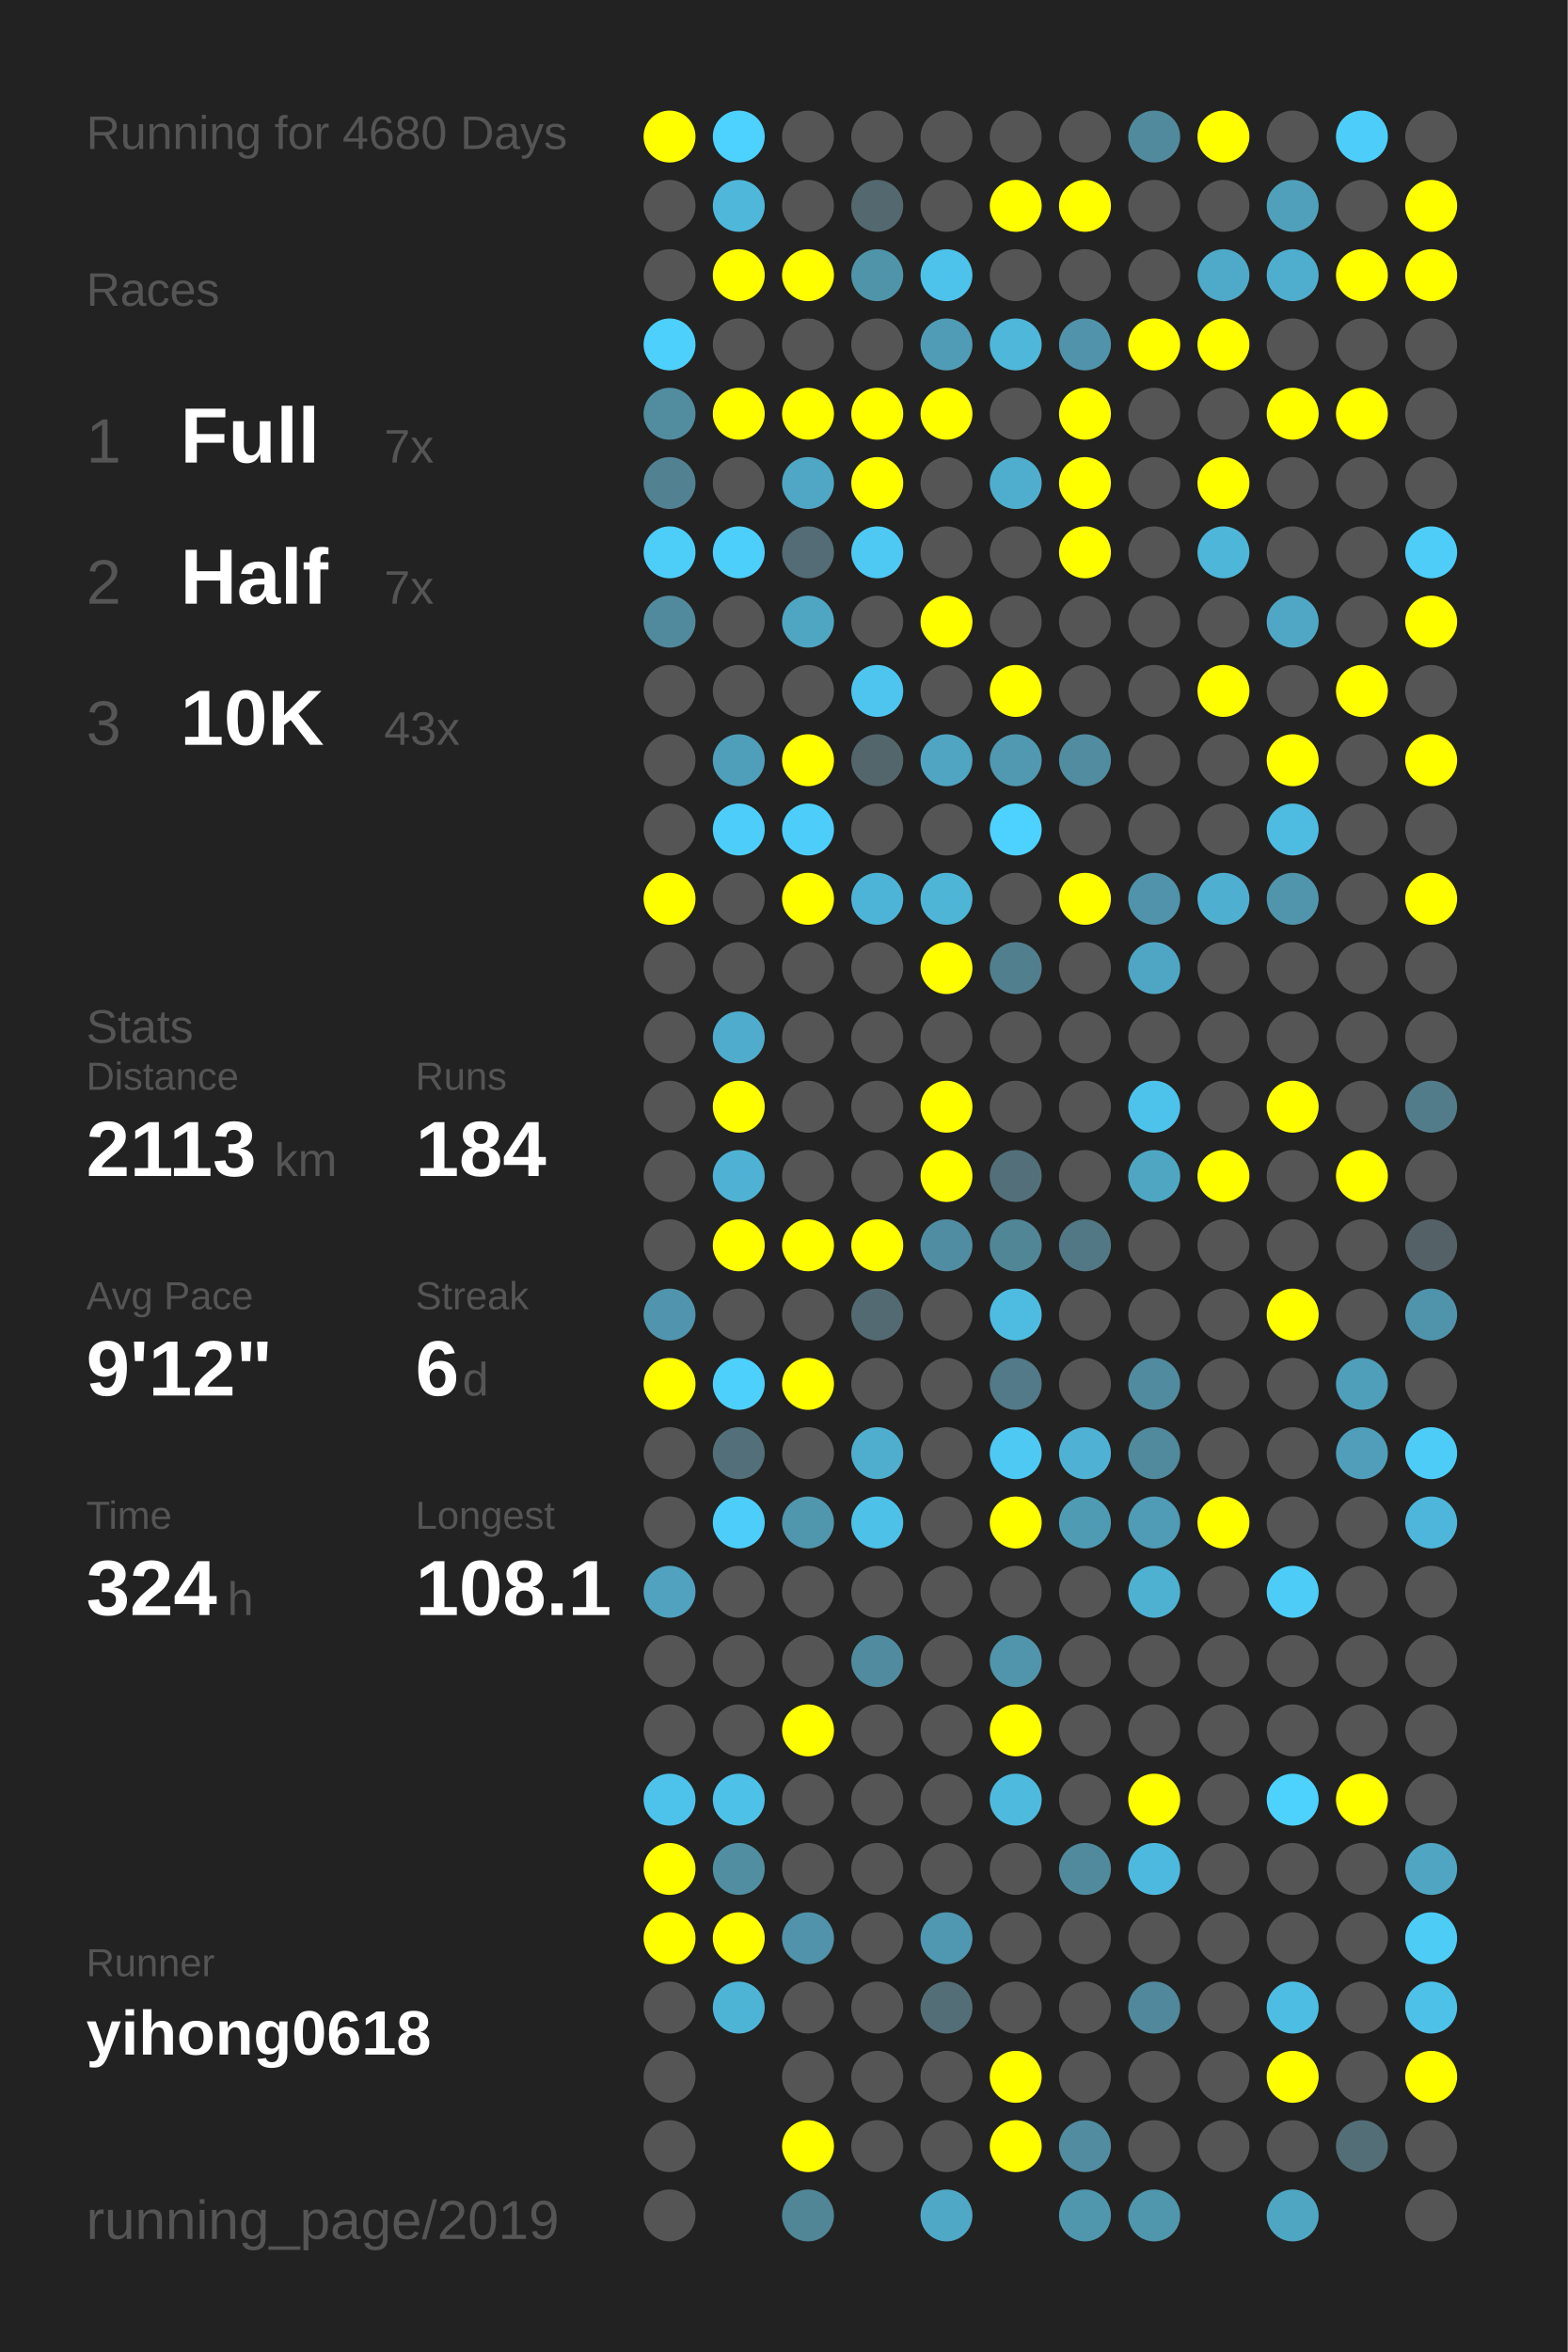
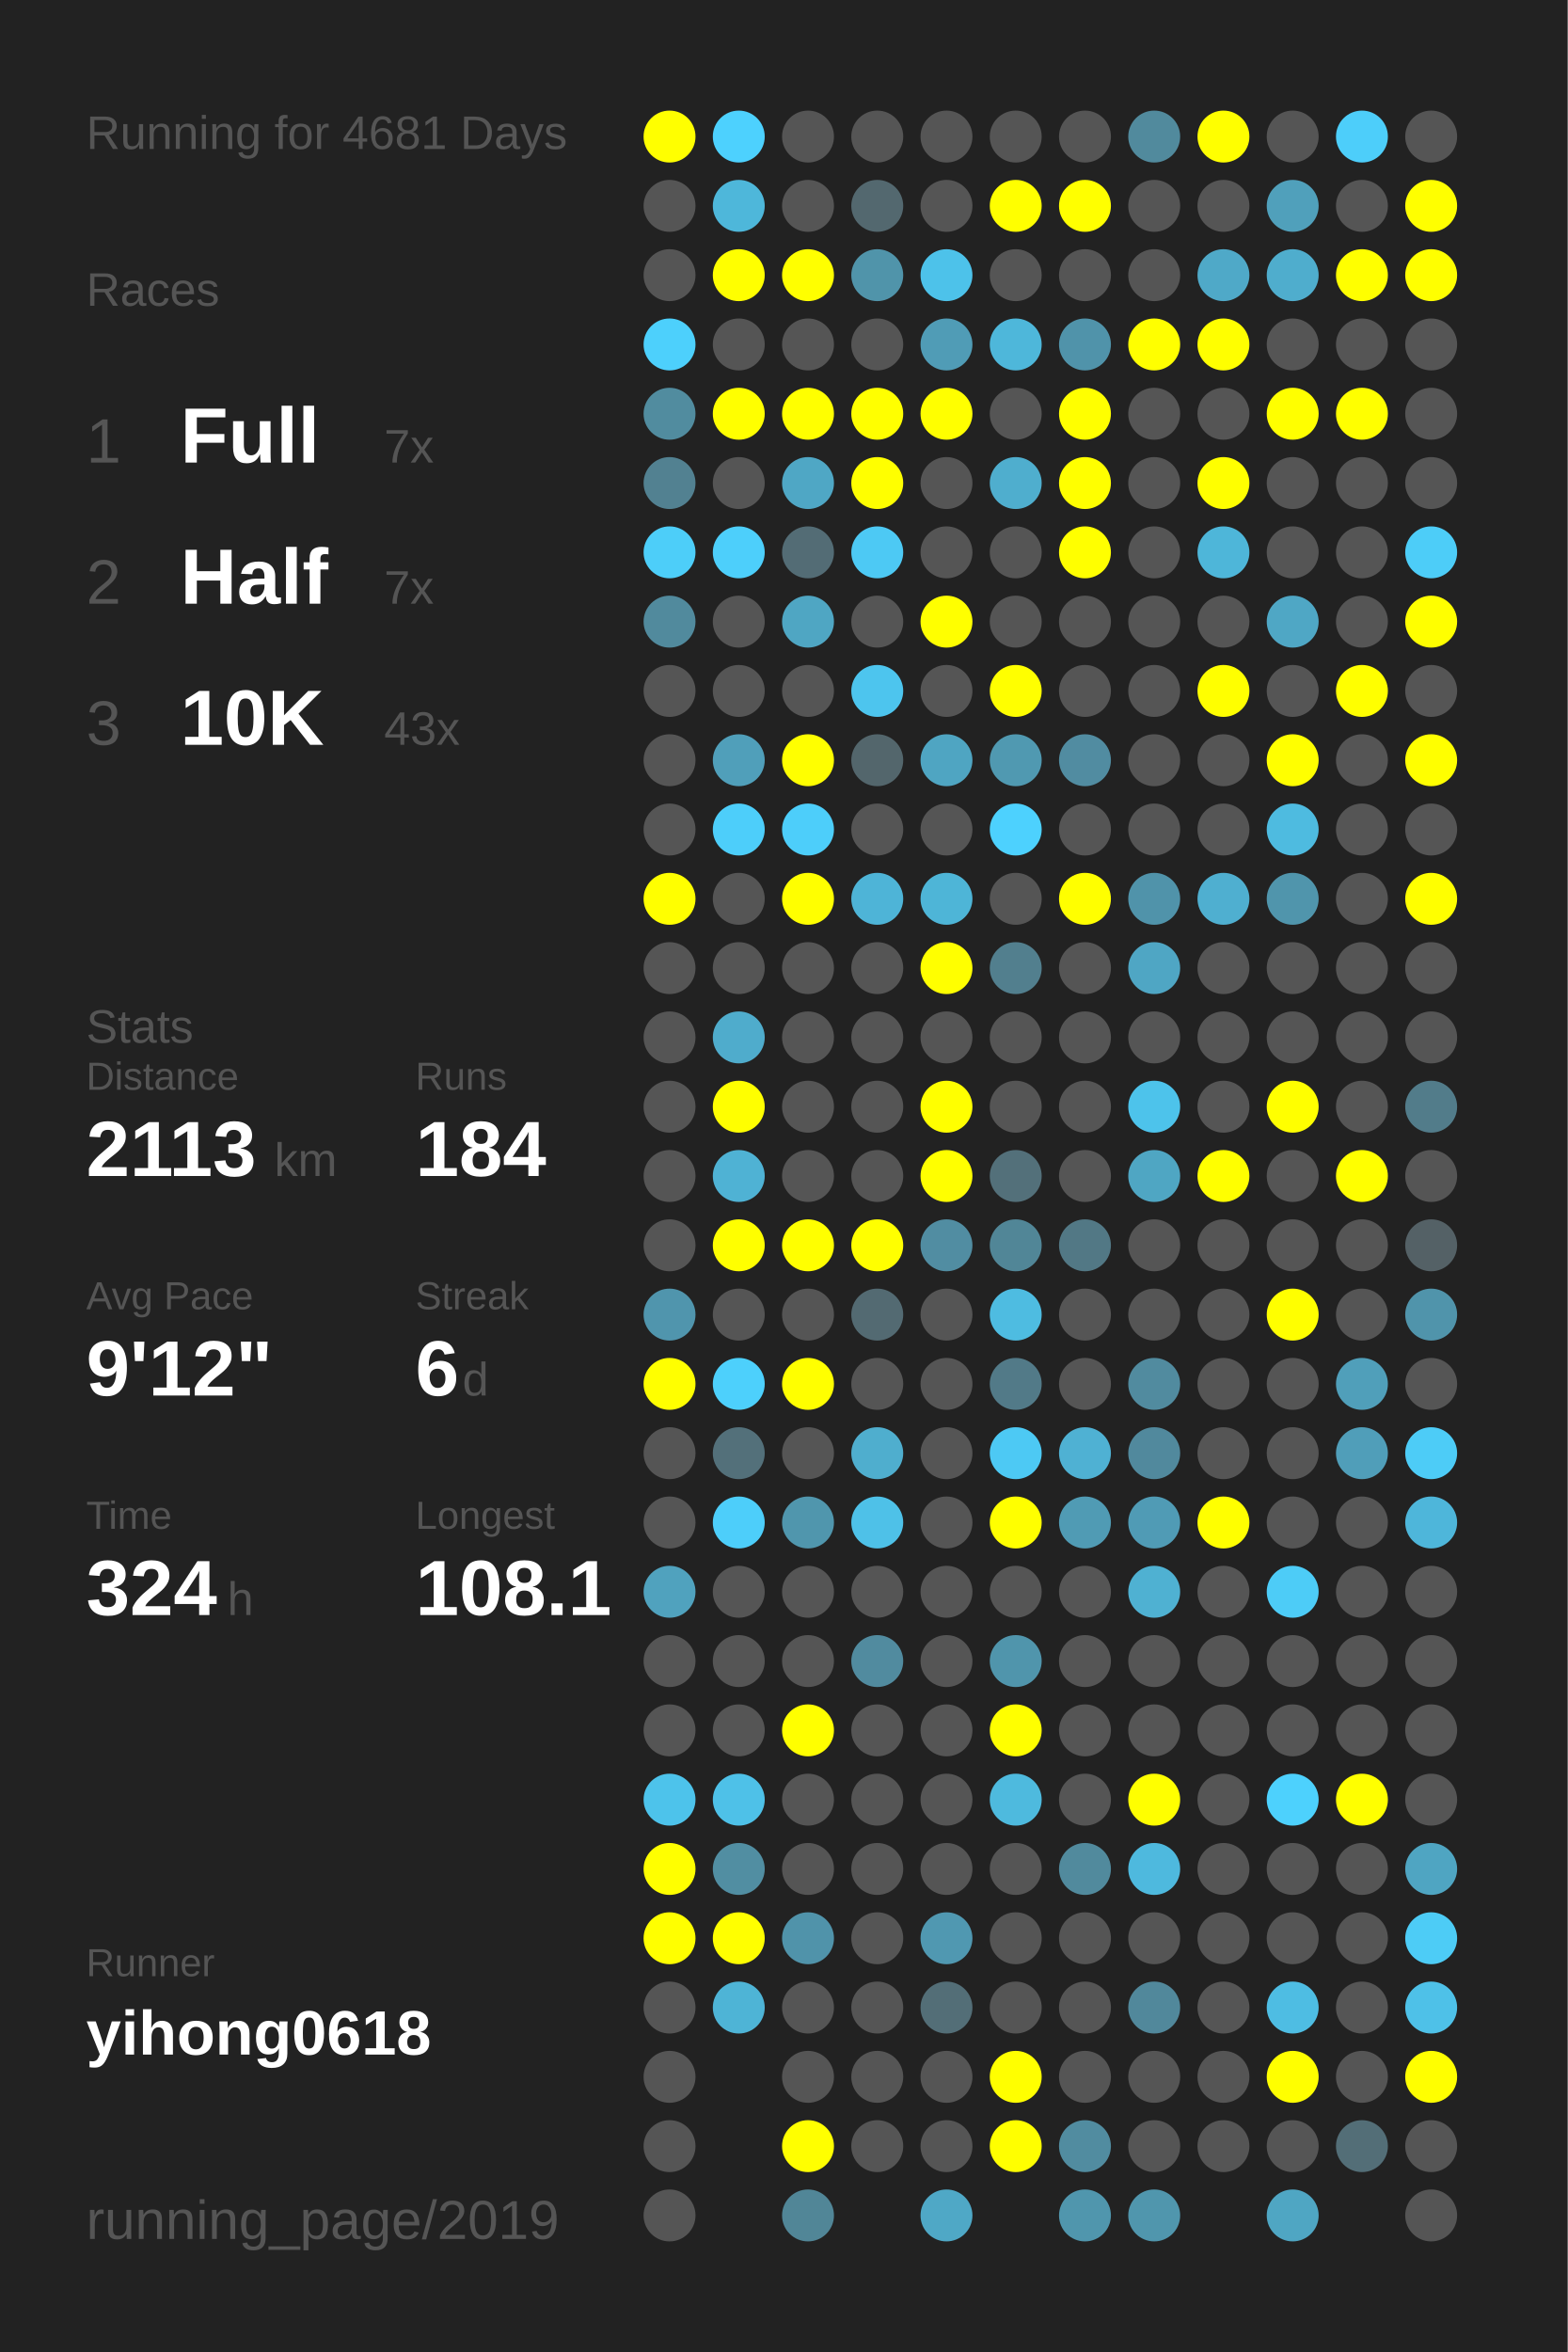
<svg xmlns="http://www.w3.org/2000/svg" baseProfile="full" height="300mm" version="1.1" viewBox="0,0,200,300" width="200mm">
  <defs />
  <rect fill="#222222" height="300" width="200" x="0" y="0" />
-   <text fill="#555555" style="font-size:6px; font-family:Arial;" x="11" y="19">Running for 4680 Days</text>
+   <text fill="#555555" style="font-size:6px; font-family:Arial;" x="11" y="19">Running for 4681 Days</text>
  <text fill="#555555" style="font-size:6px; font-family:Arial;" x="11" y="39">Races</text>
  <text fill="#555555" style="font-size:8px; font-family:Arial;" x="11" y="59">1</text>
  <text fill="#FFFFFF" style="font-size:10px; font-family:Arial; font-weight:bold;" x="23" y="59">Full</text>
  <text fill="#555555" style="font-size:6px; font-family:Arial;" x="49" y="59">7x</text>
  <text fill="#555555" style="font-size:8px; font-family:Arial;" x="11" y="77">2</text>
  <text fill="#FFFFFF" style="font-size:10px; font-family:Arial; font-weight:bold;" x="23" y="77">Half</text>
  <text fill="#555555" style="font-size:6px; font-family:Arial;" x="49" y="77">7x</text>
  <text fill="#555555" style="font-size:8px; font-family:Arial;" x="11" y="95">3</text>
  <text fill="#FFFFFF" style="font-size:10px; font-family:Arial; font-weight:bold;" x="23" y="95">10K</text>
  <text fill="#555555" style="font-size:6px; font-family:Arial;" x="49" y="95">43x</text>
  <text fill="#555555" style="font-size:6px; font-family:Arial;" x="11" y="133">Stats</text>
  <text fill="#555555" style="font-size:5px; font-family:Arial;" x="11" y="139">Distance</text>
  <text fill="#FFFFFF" style="font-size:10px; font-family:Arial; font-weight:bold;" x="11" y="150">2113</text>
  <text fill="#555555" style="font-size:6px; font-family:Arial;" x="35" y="150">km</text>
  <text fill="#555555" style="font-size:5px; font-family:Arial;" x="53" y="139">Runs</text>
  <text fill="#FFFFFF" style="font-size:10px; font-family:Arial; font-weight:bold;" x="53" y="150">184</text>
  <text fill="#555555" style="font-size:5px; font-family:Arial;" x="11" y="167">Avg Pace</text>
  <text fill="#FFFFFF" style="font-size:10px; font-family:Arial; font-weight:bold;" x="11" y="178">9'12"</text>
  <text fill="#555555" style="font-size:5px; font-family:Arial;" x="53" y="167">Streak</text>
  <text fill="#FFFFFF" style="font-size:10px; font-family:Arial; font-weight:bold;" x="53" y="178">6</text>
  <text fill="#555555" style="font-size:6px; font-family:Arial;" x="59" y="178">d</text>
  <text fill="#555555" style="font-size:5px; font-family:Arial;" x="11" y="195">Time</text>
  <text fill="#FFFFFF" style="font-size:10px; font-family:Arial; font-weight:bold;" x="11" y="206">324</text>
  <text fill="#555555" style="font-size:6px; font-family:Arial;" x="29" y="206">h</text>
  <text fill="#555555" style="font-size:5px; font-family:Arial;" x="53" y="195">Longest</text>
  <text fill="#FFFFFF" style="font-size:10px; font-family:Arial; font-weight:bold;" x="53" y="206">108.1</text>
  <text fill="#555555" style="font-size:5px; font-family:Arial;" x="11" y="252.065">Runner</text>
  <text fill="#FFFFFF" style="font-size:8px; font-family:Arial; font-weight:bold;" x="11" y="262.065">yihong0618</text>
  <text fill="#555555" style="font-size:7px; font-family:Arial;" x="11" y="285.581">running_page/2019</text>
  <circle cx="85.417" cy="17.419" fill="#FFFF00" r="3.312" />
  <circle cx="85.417" cy="26.258" fill="#555555" r="3.312" />
  <circle cx="85.417" cy="35.097" fill="#555555" r="3.312" />
  <circle cx="85.417" cy="43.935" fill="#4dd0fc" r="3.312" />
  <circle cx="85.417" cy="52.774" fill="#518c9f" r="3.312" />
  <circle cx="85.417" cy="61.613" fill="#528191" r="3.312" />
  <circle cx="85.417" cy="70.452" fill="#4dcef9" r="3.312" />
  <circle cx="85.417" cy="79.29" fill="#518a9d" r="3.312" />
  <circle cx="85.417" cy="88.129" fill="#555555" r="3.312" />
  <circle cx="85.417" cy="96.968" fill="#555555" r="3.312" />
  <circle cx="85.417" cy="105.806" fill="#555555" r="3.312" />
  <circle cx="85.417" cy="114.645" fill="#FFFF00" r="3.312" />
  <circle cx="85.417" cy="123.484" fill="#555555" r="3.312" />
  <circle cx="85.417" cy="132.323" fill="#555555" r="3.312" />
  <circle cx="85.417" cy="141.161" fill="#555555" r="3.312" />
  <circle cx="85.417" cy="150" fill="#555555" r="3.312" />
  <circle cx="85.417" cy="158.839" fill="#555555" r="3.312" />
  <circle cx="85.417" cy="167.677" fill="#5095ad" r="3.312" />
  <circle cx="85.417" cy="176.516" fill="#FFFF00" r="3.312" />
  <circle cx="85.417" cy="185.355" fill="#555555" r="3.312" />
  <circle cx="85.417" cy="194.194" fill="#555555" r="3.312" />
  <circle cx="85.417" cy="203.032" fill="#50a2be" r="3.312" />
  <circle cx="85.417" cy="211.871" fill="#555555" r="3.312" />
  <circle cx="85.417" cy="220.71" fill="#555555" r="3.312" />
  <circle cx="85.417" cy="229.548" fill="#4dc3eb" r="3.312" />
  <circle cx="85.417" cy="238.387" fill="#FFFF00" r="3.312" />
  <circle cx="85.417" cy="247.226" fill="#FFFF00" r="3.312" />
  <circle cx="85.417" cy="256.065" fill="#555555" r="3.312" />
  <circle cx="85.417" cy="264.903" fill="#555555" r="3.312" />
  <circle cx="85.417" cy="273.742" fill="#555555" r="3.312" />
  <circle cx="85.417" cy="282.581" fill="#555555" r="3.312" />
  <circle cx="94.25" cy="17.419" fill="#4dd1fe" r="3.312" />
  <circle cx="94.25" cy="26.258" fill="#4eb7da" r="3.312" />
  <circle cx="94.25" cy="35.097" fill="#FFFF00" r="3.312" />
  <circle cx="94.25" cy="43.935" fill="#555555" r="3.312" />
  <circle cx="94.25" cy="52.774" fill="#FFFF00" r="3.312" />
  <circle cx="94.25" cy="61.613" fill="#555555" r="3.312" />
  <circle cx="94.25" cy="70.452" fill="#4dcffb" r="3.312" />
  <circle cx="94.25" cy="79.29" fill="#555555" r="3.312" />
  <circle cx="94.25" cy="88.129" fill="#555555" r="3.312" />
  <circle cx="94.25" cy="96.968" fill="#509fba" r="3.312" />
  <circle cx="94.25" cy="105.806" fill="#4dcefa" r="3.312" />
  <circle cx="94.25" cy="114.645" fill="#555555" r="3.312" />
  <circle cx="94.25" cy="123.484" fill="#555555" r="3.312" />
  <circle cx="94.25" cy="132.323" fill="#4faccc" r="3.312" />
  <circle cx="94.25" cy="141.161" fill="#FFFF00" r="3.312" />
  <circle cx="94.25" cy="150" fill="#4fb2d4" r="3.312" />
  <circle cx="94.25" cy="158.839" fill="#FFFF00" r="3.312" />
  <circle cx="94.25" cy="167.677" fill="#555555" r="3.312" />
  <circle cx="94.25" cy="176.516" fill="#4dd0fc" r="3.312" />
  <circle cx="94.25" cy="185.355" fill="#53707a" r="3.312" />
  <circle cx="94.25" cy="194.194" fill="#4dcefa" r="3.312" />
  <circle cx="94.25" cy="203.032" fill="#555555" r="3.312" />
  <circle cx="94.25" cy="211.871" fill="#555555" r="3.312" />
  <circle cx="94.25" cy="220.71" fill="#555555" r="3.312" />
  <circle cx="94.25" cy="229.548" fill="#4ec1e8" r="3.312" />
  <circle cx="94.25" cy="238.387" fill="#518ea2" r="3.312" />
  <circle cx="94.25" cy="247.226" fill="#FFFF00" r="3.312" />
  <circle cx="94.25" cy="256.065" fill="#4eb4d6" r="3.312" />
  <circle cx="103.083" cy="17.419" fill="#555555" r="3.312" />
  <circle cx="103.083" cy="26.258" fill="#555555" r="3.312" />
  <circle cx="103.083" cy="35.097" fill="#FFFF00" r="3.312" />
  <circle cx="103.083" cy="43.935" fill="#555555" r="3.312" />
  <circle cx="103.083" cy="52.774" fill="#FFFF00" r="3.312" />
  <circle cx="103.083" cy="61.613" fill="#4fa7c5" r="3.312" />
  <circle cx="103.083" cy="70.452" fill="#536c75" r="3.312" />
  <circle cx="103.083" cy="79.29" fill="#4fa6c3" r="3.312" />
  <circle cx="103.083" cy="88.129" fill="#555555" r="3.312" />
  <circle cx="103.083" cy="96.968" fill="#FFFF00" r="3.312" />
  <circle cx="103.083" cy="105.806" fill="#4dcefa" r="3.312" />
  <circle cx="103.083" cy="114.645" fill="#FFFF00" r="3.312" />
  <circle cx="103.083" cy="123.484" fill="#555555" r="3.312" />
  <circle cx="103.083" cy="132.323" fill="#555555" r="3.312" />
  <circle cx="103.083" cy="141.161" fill="#555555" r="3.312" />
  <circle cx="103.083" cy="150" fill="#555555" r="3.312" />
  <circle cx="103.083" cy="158.839" fill="#FFFF00" r="3.312" />
  <circle cx="103.083" cy="167.677" fill="#555555" r="3.312" />
  <circle cx="103.083" cy="176.516" fill="#FFFF00" r="3.312" />
  <circle cx="103.083" cy="185.355" fill="#555555" r="3.312" />
  <circle cx="103.083" cy="194.194" fill="#5096ad" r="3.312" />
  <circle cx="103.083" cy="203.032" fill="#555555" r="3.312" />
  <circle cx="103.083" cy="211.871" fill="#555555" r="3.312" />
  <circle cx="103.083" cy="220.71" fill="#FFFF00" r="3.312" />
  <circle cx="103.083" cy="229.548" fill="#555555" r="3.312" />
  <circle cx="103.083" cy="238.387" fill="#555555" r="3.312" />
  <circle cx="103.083" cy="247.226" fill="#5093aa" r="3.312" />
  <circle cx="103.083" cy="256.065" fill="#555555" r="3.312" />
  <circle cx="103.083" cy="264.903" fill="#555555" r="3.312" />
  <circle cx="103.083" cy="273.742" fill="#FFFF00" r="3.312" />
  <circle cx="103.083" cy="282.581" fill="#518697" r="3.312" />
  <circle cx="111.917" cy="17.419" fill="#555555" r="3.312" />
  <circle cx="111.917" cy="26.258" fill="#53686f" r="3.312" />
  <circle cx="111.917" cy="35.097" fill="#5094aa" r="3.312" />
  <circle cx="111.917" cy="43.935" fill="#555555" r="3.312" />
  <circle cx="111.917" cy="52.774" fill="#FFFF00" r="3.312" />
  <circle cx="111.917" cy="61.613" fill="#FFFF00" r="3.312" />
  <circle cx="111.917" cy="70.452" fill="#4dc9f4" r="3.312" />
  <circle cx="111.917" cy="79.29" fill="#555555" r="3.312" />
  <circle cx="111.917" cy="88.129" fill="#4dc5ee" r="3.312" />
  <circle cx="111.917" cy="96.968" fill="#53666c" r="3.312" />
  <circle cx="111.917" cy="105.806" fill="#555555" r="3.312" />
  <circle cx="111.917" cy="114.645" fill="#4eb4d7" r="3.312" />
  <circle cx="111.917" cy="123.484" fill="#555555" r="3.312" />
  <circle cx="111.917" cy="132.323" fill="#555555" r="3.312" />
  <circle cx="111.917" cy="141.161" fill="#555555" r="3.312" />
  <circle cx="111.917" cy="150" fill="#555555" r="3.312" />
  <circle cx="111.917" cy="158.839" fill="#FFFF00" r="3.312" />
  <circle cx="111.917" cy="167.677" fill="#536a72" r="3.312" />
  <circle cx="111.917" cy="176.516" fill="#555555" r="3.312" />
  <circle cx="111.917" cy="185.355" fill="#4faece" r="3.312" />
  <circle cx="111.917" cy="194.194" fill="#4ec1e8" r="3.312" />
  <circle cx="111.917" cy="203.032" fill="#555555" r="3.312" />
  <circle cx="111.917" cy="211.871" fill="#518b9f" r="3.312" />
  <circle cx="111.917" cy="220.71" fill="#555555" r="3.312" />
  <circle cx="111.917" cy="229.548" fill="#555555" r="3.312" />
  <circle cx="111.917" cy="238.387" fill="#555555" r="3.312" />
  <circle cx="111.917" cy="247.226" fill="#555555" r="3.312" />
  <circle cx="111.917" cy="256.065" fill="#555555" r="3.312" />
  <circle cx="111.917" cy="264.903" fill="#555555" r="3.312" />
  <circle cx="111.917" cy="273.742" fill="#555555" r="3.312" />
  <circle cx="120.75" cy="17.419" fill="#555555" r="3.312" />
  <circle cx="120.75" cy="26.258" fill="#555555" r="3.312" />
  <circle cx="120.75" cy="35.097" fill="#4dc2ea" r="3.312" />
  <circle cx="120.75" cy="43.935" fill="#509cb6" r="3.312" />
  <circle cx="120.75" cy="52.774" fill="#FFFF00" r="3.312" />
  <circle cx="120.75" cy="61.613" fill="#555555" r="3.312" />
  <circle cx="120.75" cy="70.452" fill="#555555" r="3.312" />
  <circle cx="120.75" cy="79.29" fill="#FFFF00" r="3.312" />
  <circle cx="120.75" cy="88.129" fill="#555555" r="3.312" />
  <circle cx="120.75" cy="96.968" fill="#4fa5c2" r="3.312" />
  <circle cx="120.75" cy="105.806" fill="#555555" r="3.312" />
  <circle cx="120.75" cy="114.645" fill="#4eb5d7" r="3.312" />
  <circle cx="120.75" cy="123.484" fill="#FFFF00" r="3.312" />
  <circle cx="120.75" cy="132.323" fill="#555555" r="3.312" />
  <circle cx="120.75" cy="141.161" fill="#FFFF00" r="3.312" />
  <circle cx="120.75" cy="150" fill="#FFFF00" r="3.312" />
  <circle cx="120.75" cy="158.839" fill="#518da2" r="3.312" />
  <circle cx="120.75" cy="167.677" fill="#555555" r="3.312" />
  <circle cx="120.75" cy="176.516" fill="#555555" r="3.312" />
  <circle cx="120.75" cy="185.355" fill="#555555" r="3.312" />
  <circle cx="120.75" cy="194.194" fill="#555555" r="3.312" />
  <circle cx="120.75" cy="203.032" fill="#555555" r="3.312" />
  <circle cx="120.75" cy="211.871" fill="#555555" r="3.312" />
  <circle cx="120.75" cy="220.71" fill="#555555" r="3.312" />
  <circle cx="120.75" cy="229.548" fill="#555555" r="3.312" />
  <circle cx="120.75" cy="238.387" fill="#555555" r="3.312" />
  <circle cx="120.75" cy="247.226" fill="#5098b1" r="3.312" />
  <circle cx="120.75" cy="256.065" fill="#536e77" r="3.312" />
  <circle cx="120.75" cy="264.903" fill="#555555" r="3.312" />
  <circle cx="120.75" cy="273.742" fill="#555555" r="3.312" />
  <circle cx="120.75" cy="282.581" fill="#4fa8c6" r="3.312" />
  <circle cx="129.583" cy="17.419" fill="#555555" r="3.312" />
  <circle cx="129.583" cy="26.258" fill="#FFFF00" r="3.312" />
  <circle cx="129.583" cy="35.097" fill="#555555" r="3.312" />
  <circle cx="129.583" cy="43.935" fill="#4eb7da" r="3.312" />
  <circle cx="129.583" cy="52.774" fill="#555555" r="3.312" />
  <circle cx="129.583" cy="61.613" fill="#4faece" r="3.312" />
  <circle cx="129.583" cy="70.452" fill="#555555" r="3.312" />
  <circle cx="129.583" cy="79.29" fill="#555555" r="3.312" />
  <circle cx="129.583" cy="88.129" fill="#FFFF00" r="3.312" />
  <circle cx="129.583" cy="96.968" fill="#5099b1" r="3.312" />
  <circle cx="129.583" cy="105.806" fill="#4dd1fe" r="3.312" />
  <circle cx="129.583" cy="114.645" fill="#555555" r="3.312" />
  <circle cx="129.583" cy="123.484" fill="#527f8e" r="3.312" />
  <circle cx="129.583" cy="132.323" fill="#555555" r="3.312" />
  <circle cx="129.583" cy="141.161" fill="#555555" r="3.312" />
  <circle cx="129.583" cy="150" fill="#53707a" r="3.312" />
  <circle cx="129.583" cy="158.839" fill="#518697" r="3.312" />
  <circle cx="129.583" cy="167.677" fill="#4ebce1" r="3.312" />
  <circle cx="129.583" cy="176.516" fill="#527a88" r="3.312" />
  <circle cx="129.583" cy="185.355" fill="#4dc9f4" r="3.312" />
  <circle cx="129.583" cy="194.194" fill="#FFFF00" r="3.312" />
  <circle cx="129.583" cy="203.032" fill="#555555" r="3.312" />
  <circle cx="129.583" cy="211.871" fill="#5095ac" r="3.312" />
  <circle cx="129.583" cy="220.71" fill="#FFFF00" r="3.312" />
  <circle cx="129.583" cy="229.548" fill="#4ebade" r="3.312" />
  <circle cx="129.583" cy="238.387" fill="#555555" r="3.312" />
  <circle cx="129.583" cy="247.226" fill="#555555" r="3.312" />
  <circle cx="129.583" cy="256.065" fill="#555555" r="3.312" />
  <circle cx="129.583" cy="264.903" fill="#FFFF00" r="3.312" />
  <circle cx="129.583" cy="273.742" fill="#FFFF00" r="3.312" />
  <circle cx="138.417" cy="17.419" fill="#555555" r="3.312" />
  <circle cx="138.417" cy="26.258" fill="#FFFF00" r="3.312" />
  <circle cx="138.417" cy="35.097" fill="#555555" r="3.312" />
  <circle cx="138.417" cy="43.935" fill="#5093aa" r="3.312" />
  <circle cx="138.417" cy="52.774" fill="#FFFF00" r="3.312" />
  <circle cx="138.417" cy="61.613" fill="#FFFF00" r="3.312" />
  <circle cx="138.417" cy="70.452" fill="#FFFF00" r="3.312" />
  <circle cx="138.417" cy="79.29" fill="#555555" r="3.312" />
  <circle cx="138.417" cy="88.129" fill="#555555" r="3.312" />
  <circle cx="138.417" cy="96.968" fill="#518ca1" r="3.312" />
  <circle cx="138.417" cy="105.806" fill="#555555" r="3.312" />
  <circle cx="138.417" cy="114.645" fill="#FFFF00" r="3.312" />
  <circle cx="138.417" cy="123.484" fill="#555555" r="3.312" />
  <circle cx="138.417" cy="132.323" fill="#555555" r="3.312" />
  <circle cx="138.417" cy="141.161" fill="#555555" r="3.312" />
  <circle cx="138.417" cy="150" fill="#555555" r="3.312" />
  <circle cx="138.417" cy="158.839" fill="#527885" r="3.312" />
  <circle cx="138.417" cy="167.677" fill="#555555" r="3.312" />
  <circle cx="138.417" cy="176.516" fill="#555555" r="3.312" />
  <circle cx="138.417" cy="185.355" fill="#4fb1d3" r="3.312" />
  <circle cx="138.417" cy="194.194" fill="#509bb4" r="3.312" />
  <circle cx="138.417" cy="203.032" fill="#555555" r="3.312" />
  <circle cx="138.417" cy="211.871" fill="#555555" r="3.312" />
  <circle cx="138.417" cy="220.71" fill="#555555" r="3.312" />
  <circle cx="138.417" cy="229.548" fill="#555555" r="3.312" />
  <circle cx="138.417" cy="238.387" fill="#518a9d" r="3.312" />
  <circle cx="138.417" cy="247.226" fill="#555555" r="3.312" />
  <circle cx="138.417" cy="256.065" fill="#555555" r="3.312" />
  <circle cx="138.417" cy="264.903" fill="#555555" r="3.312" />
  <circle cx="138.417" cy="273.742" fill="#518ca0" r="3.312" />
  <circle cx="138.417" cy="282.581" fill="#5096ad" r="3.312" />
  <circle cx="147.25" cy="17.419" fill="#518a9d" r="3.312" />
  <circle cx="147.25" cy="26.258" fill="#555555" r="3.312" />
  <circle cx="147.25" cy="35.097" fill="#555555" r="3.312" />
  <circle cx="147.25" cy="43.935" fill="#FFFF00" r="3.312" />
  <circle cx="147.25" cy="52.774" fill="#555555" r="3.312" />
  <circle cx="147.25" cy="61.613" fill="#555555" r="3.312" />
  <circle cx="147.25" cy="70.452" fill="#555555" r="3.312" />
  <circle cx="147.25" cy="79.29" fill="#555555" r="3.312" />
  <circle cx="147.25" cy="88.129" fill="#555555" r="3.312" />
  <circle cx="147.25" cy="96.968" fill="#555555" r="3.312" />
  <circle cx="147.25" cy="105.806" fill="#555555" r="3.312" />
  <circle cx="147.25" cy="114.645" fill="#5093aa" r="3.312" />
  <circle cx="147.25" cy="123.484" fill="#4fa6c4" r="3.312" />
  <circle cx="147.25" cy="132.323" fill="#555555" r="3.312" />
  <circle cx="147.25" cy="141.161" fill="#4dc3eb" r="3.312" />
  <circle cx="147.25" cy="150" fill="#4fa6c3" r="3.312" />
  <circle cx="147.25" cy="158.839" fill="#555555" r="3.312" />
  <circle cx="147.25" cy="167.677" fill="#555555" r="3.312" />
  <circle cx="147.25" cy="176.516" fill="#518b9f" r="3.312" />
  <circle cx="147.25" cy="185.355" fill="#51899d" r="3.312" />
  <circle cx="147.25" cy="194.194" fill="#509bb5" r="3.312" />
  <circle cx="147.25" cy="203.032" fill="#4fb1d2" r="3.312" />
  <circle cx="147.25" cy="211.871" fill="#555555" r="3.312" />
  <circle cx="147.25" cy="220.71" fill="#555555" r="3.312" />
  <circle cx="147.25" cy="229.548" fill="#FFFF00" r="3.312" />
  <circle cx="147.25" cy="238.387" fill="#4eb9de" r="3.312" />
  <circle cx="147.25" cy="247.226" fill="#555555" r="3.312" />
  <circle cx="147.25" cy="256.065" fill="#51889b" r="3.312" />
  <circle cx="147.25" cy="264.903" fill="#555555" r="3.312" />
  <circle cx="147.25" cy="273.742" fill="#555555" r="3.312" />
  <circle cx="147.25" cy="282.581" fill="#5096ad" r="3.312" />
  <circle cx="156.083" cy="17.419" fill="#FFFF00" r="3.312" />
  <circle cx="156.083" cy="26.258" fill="#555555" r="3.312" />
  <circle cx="156.083" cy="35.097" fill="#4fa9c8" r="3.312" />
  <circle cx="156.083" cy="43.935" fill="#FFFF00" r="3.312" />
  <circle cx="156.083" cy="52.774" fill="#555555" r="3.312" />
  <circle cx="156.083" cy="61.613" fill="#FFFF00" r="3.312" />
  <circle cx="156.083" cy="70.452" fill="#4eb6d9" r="3.312" />
  <circle cx="156.083" cy="79.29" fill="#555555" r="3.312" />
  <circle cx="156.083" cy="88.129" fill="#FFFF00" r="3.312" />
  <circle cx="156.083" cy="96.968" fill="#555555" r="3.312" />
  <circle cx="156.083" cy="105.806" fill="#555555" r="3.312" />
  <circle cx="156.083" cy="114.645" fill="#4fafd0" r="3.312" />
  <circle cx="156.083" cy="123.484" fill="#555555" r="3.312" />
  <circle cx="156.083" cy="132.323" fill="#555555" r="3.312" />
  <circle cx="156.083" cy="141.161" fill="#555555" r="3.312" />
  <circle cx="156.083" cy="150" fill="#FFFF00" r="3.312" />
  <circle cx="156.083" cy="158.839" fill="#555555" r="3.312" />
  <circle cx="156.083" cy="167.677" fill="#555555" r="3.312" />
  <circle cx="156.083" cy="176.516" fill="#555555" r="3.312" />
  <circle cx="156.083" cy="185.355" fill="#555555" r="3.312" />
  <circle cx="156.083" cy="194.194" fill="#FFFF00" r="3.312" />
  <circle cx="156.083" cy="203.032" fill="#555555" r="3.312" />
  <circle cx="156.083" cy="211.871" fill="#555555" r="3.312" />
  <circle cx="156.083" cy="220.71" fill="#555555" r="3.312" />
  <circle cx="156.083" cy="229.548" fill="#555555" r="3.312" />
  <circle cx="156.083" cy="238.387" fill="#555555" r="3.312" />
  <circle cx="156.083" cy="247.226" fill="#555555" r="3.312" />
  <circle cx="156.083" cy="256.065" fill="#555555" r="3.312" />
  <circle cx="156.083" cy="264.903" fill="#555555" r="3.312" />
  <circle cx="156.083" cy="273.742" fill="#555555" r="3.312" />
  <circle cx="164.917" cy="17.419" fill="#555555" r="3.312" />
  <circle cx="164.917" cy="26.258" fill="#50a0bb" r="3.312" />
  <circle cx="164.917" cy="35.097" fill="#4fadcd" r="3.312" />
  <circle cx="164.917" cy="43.935" fill="#555555" r="3.312" />
  <circle cx="164.917" cy="52.774" fill="#FFFF00" r="3.312" />
  <circle cx="164.917" cy="61.613" fill="#555555" r="3.312" />
  <circle cx="164.917" cy="70.452" fill="#555555" r="3.312" />
  <circle cx="164.917" cy="79.29" fill="#4fa7c5" r="3.312" />
  <circle cx="164.917" cy="88.129" fill="#555555" r="3.312" />
  <circle cx="164.917" cy="96.968" fill="#FFFF00" r="3.312" />
  <circle cx="164.917" cy="105.806" fill="#4ebbe0" r="3.312" />
  <circle cx="164.917" cy="114.645" fill="#5095ac" r="3.312" />
  <circle cx="164.917" cy="123.484" fill="#555555" r="3.312" />
  <circle cx="164.917" cy="132.323" fill="#555555" r="3.312" />
  <circle cx="164.917" cy="141.161" fill="#FFFF00" r="3.312" />
  <circle cx="164.917" cy="150" fill="#555555" r="3.312" />
  <circle cx="164.917" cy="158.839" fill="#555555" r="3.312" />
  <circle cx="164.917" cy="167.677" fill="#FFFF00" r="3.312" />
  <circle cx="164.917" cy="176.516" fill="#555555" r="3.312" />
  <circle cx="164.917" cy="185.355" fill="#555555" r="3.312" />
  <circle cx="164.917" cy="194.194" fill="#555555" r="3.312" />
  <circle cx="164.917" cy="203.032" fill="#4dccf7" r="3.312" />
  <circle cx="164.917" cy="211.871" fill="#555555" r="3.312" />
  <circle cx="164.917" cy="220.71" fill="#555555" r="3.312" />
  <circle cx="164.917" cy="229.548" fill="#4dd1fd" r="3.312" />
  <circle cx="164.917" cy="238.387" fill="#555555" r="3.312" />
  <circle cx="164.917" cy="247.226" fill="#555555" r="3.312" />
  <circle cx="164.917" cy="256.065" fill="#4ebde3" r="3.312" />
  <circle cx="164.917" cy="264.903" fill="#FFFF00" r="3.312" />
  <circle cx="164.917" cy="273.742" fill="#555555" r="3.312" />
  <circle cx="164.917" cy="282.581" fill="#4fa6c3" r="3.312" />
  <circle cx="173.75" cy="17.419" fill="#4dcefa" r="3.312" />
  <circle cx="173.75" cy="26.258" fill="#555555" r="3.312" />
  <circle cx="173.75" cy="35.097" fill="#FFFF00" r="3.312" />
  <circle cx="173.75" cy="43.935" fill="#555555" r="3.312" />
  <circle cx="173.75" cy="52.774" fill="#FFFF00" r="3.312" />
  <circle cx="173.75" cy="61.613" fill="#555555" r="3.312" />
  <circle cx="173.75" cy="70.452" fill="#555555" r="3.312" />
  <circle cx="173.75" cy="79.29" fill="#555555" r="3.312" />
  <circle cx="173.75" cy="88.129" fill="#FFFF00" r="3.312" />
  <circle cx="173.75" cy="96.968" fill="#555555" r="3.312" />
  <circle cx="173.75" cy="105.806" fill="#555555" r="3.312" />
  <circle cx="173.75" cy="114.645" fill="#555555" r="3.312" />
  <circle cx="173.75" cy="123.484" fill="#555555" r="3.312" />
  <circle cx="173.75" cy="132.323" fill="#555555" r="3.312" />
  <circle cx="173.75" cy="141.161" fill="#555555" r="3.312" />
  <circle cx="173.75" cy="150" fill="#FFFF00" r="3.312" />
  <circle cx="173.75" cy="158.839" fill="#555555" r="3.312" />
  <circle cx="173.75" cy="167.677" fill="#555555" r="3.312" />
  <circle cx="173.75" cy="176.516" fill="#509fba" r="3.312" />
  <circle cx="173.75" cy="185.355" fill="#509eb9" r="3.312" />
  <circle cx="173.75" cy="194.194" fill="#555555" r="3.312" />
  <circle cx="173.75" cy="203.032" fill="#555555" r="3.312" />
  <circle cx="173.75" cy="211.871" fill="#555555" r="3.312" />
  <circle cx="173.75" cy="220.71" fill="#555555" r="3.312" />
  <circle cx="173.75" cy="229.548" fill="#FFFF00" r="3.312" />
  <circle cx="173.75" cy="238.387" fill="#555555" r="3.312" />
  <circle cx="173.75" cy="247.226" fill="#555555" r="3.312" />
  <circle cx="173.75" cy="256.065" fill="#555555" r="3.312" />
  <circle cx="173.75" cy="264.903" fill="#555555" r="3.312" />
  <circle cx="173.75" cy="273.742" fill="#536e77" r="3.312" />
  <circle cx="182.583" cy="17.419" fill="#555555" r="3.312" />
  <circle cx="182.583" cy="26.258" fill="#FFFF00" r="3.312" />
  <circle cx="182.583" cy="35.097" fill="#FFFF00" r="3.312" />
  <circle cx="182.583" cy="43.935" fill="#555555" r="3.312" />
  <circle cx="182.583" cy="52.774" fill="#555555" r="3.312" />
  <circle cx="182.583" cy="61.613" fill="#555555" r="3.312" />
  <circle cx="182.583" cy="70.452" fill="#4dcdf8" r="3.312" />
  <circle cx="182.583" cy="79.29" fill="#FFFF00" r="3.312" />
  <circle cx="182.583" cy="88.129" fill="#555555" r="3.312" />
  <circle cx="182.583" cy="96.968" fill="#FFFF00" r="3.312" />
  <circle cx="182.583" cy="105.806" fill="#555555" r="3.312" />
  <circle cx="182.583" cy="114.645" fill="#FFFF00" r="3.312" />
  <circle cx="182.583" cy="123.484" fill="#555555" r="3.312" />
  <circle cx="182.583" cy="132.323" fill="#555555" r="3.312" />
  <circle cx="182.583" cy="141.161" fill="#527c8a" r="3.312" />
  <circle cx="182.583" cy="150" fill="#555555" r="3.312" />
  <circle cx="182.583" cy="158.839" fill="#546166" r="3.312" />
  <circle cx="182.583" cy="167.677" fill="#5094ab" r="3.312" />
  <circle cx="182.583" cy="176.516" fill="#555555" r="3.312" />
  <circle cx="182.583" cy="185.355" fill="#4dccf7" r="3.312" />
  <circle cx="182.583" cy="194.194" fill="#4eb6da" r="3.312" />
  <circle cx="182.583" cy="203.032" fill="#555555" r="3.312" />
  <circle cx="182.583" cy="211.871" fill="#555555" r="3.312" />
  <circle cx="182.583" cy="220.71" fill="#555555" r="3.312" />
  <circle cx="182.583" cy="229.548" fill="#555555" r="3.312" />
  <circle cx="182.583" cy="238.387" fill="#4fa5c2" r="3.312" />
  <circle cx="182.583" cy="247.226" fill="#4dccf6" r="3.312" />
  <circle cx="182.583" cy="256.065" fill="#4ec1e8" r="3.312" />
  <circle cx="182.583" cy="264.903" fill="#FFFF00" r="3.312" />
  <circle cx="182.583" cy="273.742" fill="#555555" r="3.312" />
  <circle cx="182.583" cy="282.581" fill="#555555" r="3.312" />
</svg>
